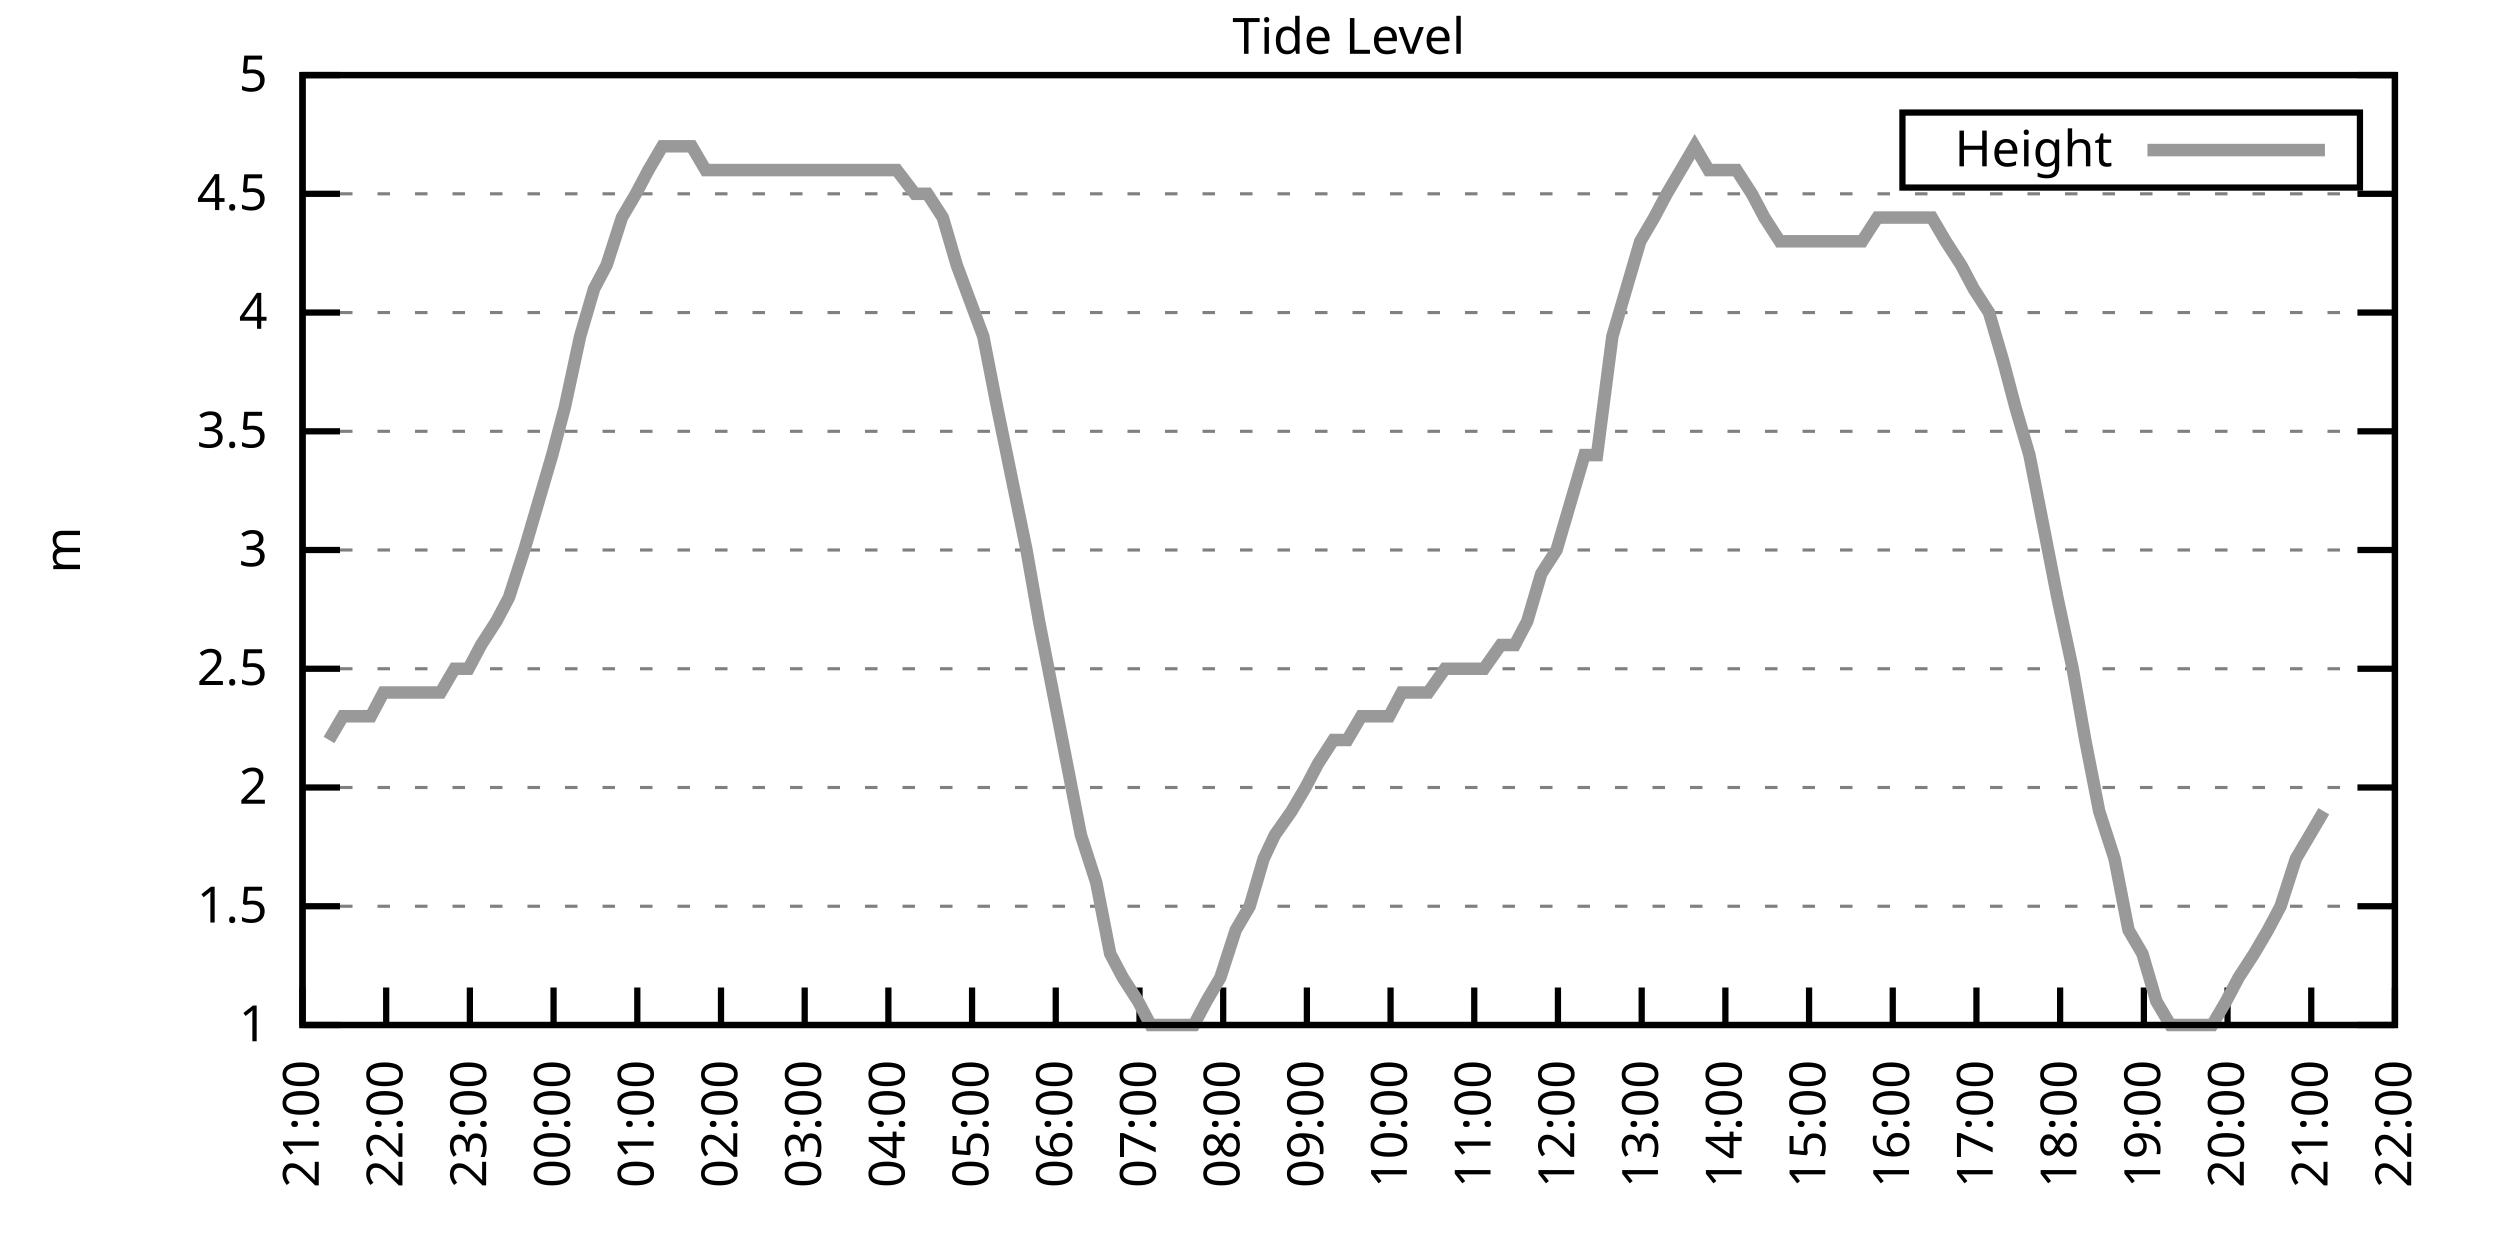
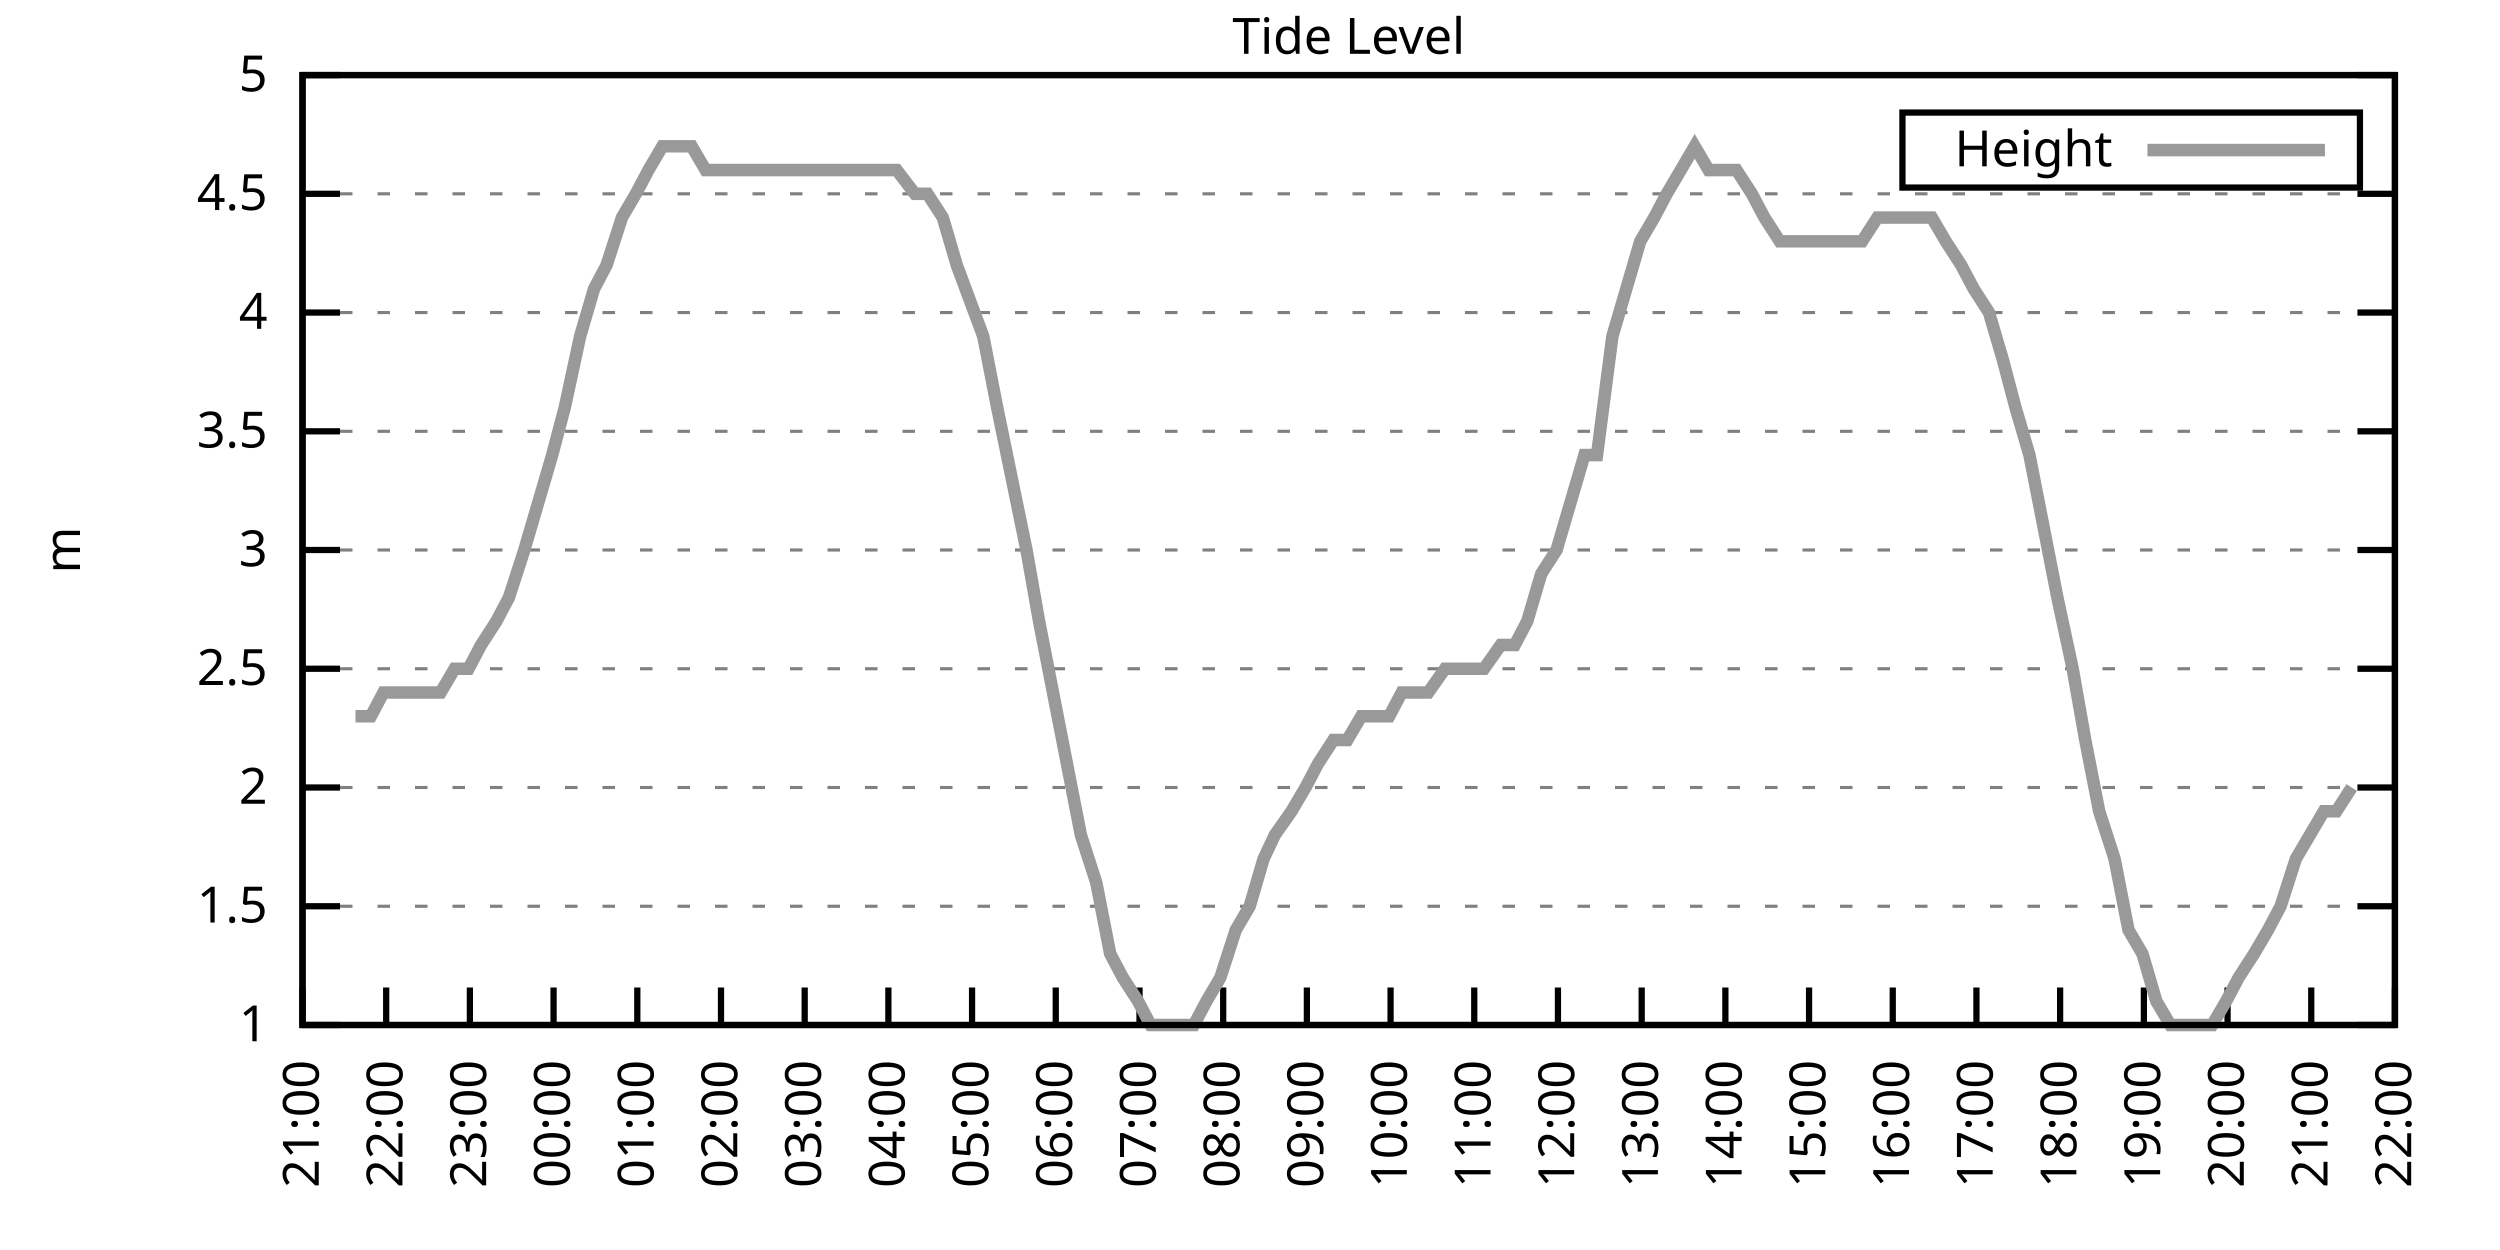
<svg xmlns="http://www.w3.org/2000/svg" xmlns:xlink="http://www.w3.org/1999/xlink" width="400" height="200" viewBox="0 0 400 200">
  <g id="gnuplot_canvas">
    <rect x="0" y="0" width="400" height="200" fill="none" />
    <defs>
      <circle id="gpDot" r="0.5" stroke-width="0.5" stroke="currentColor" />
      <path id="gpPt0" stroke-width="0.333" stroke="currentColor" d="M-1,0 h2 M0,-1 v2" />
      <path id="gpPt1" stroke-width="0.333" stroke="currentColor" d="M-1,-1 L1,1 M1,-1 L-1,1" />
      <path id="gpPt2" stroke-width="0.333" stroke="currentColor" d="M-1,0 L1,0 M0,-1 L0,1 M-1,-1 L1,1 M-1,1 L1,-1" />
      <rect id="gpPt3" stroke-width="0.333" stroke="currentColor" x="-1" y="-1" width="2" height="2" />
      <rect id="gpPt4" stroke-width="0.333" stroke="currentColor" fill="currentColor" x="-1" y="-1" width="2" height="2" />
      <circle id="gpPt5" stroke-width="0.333" stroke="currentColor" cx="0" cy="0" r="1" />
      <use xlink:href="#gpPt5" id="gpPt6" fill="currentColor" stroke="none" />
      <path id="gpPt7" stroke-width="0.333" stroke="currentColor" d="M0,-1.33 L-1.33,0.67 L1.33,0.67 z" />
      <use xlink:href="#gpPt7" id="gpPt8" fill="currentColor" stroke="none" />
      <use xlink:href="#gpPt7" id="gpPt9" stroke="currentColor" transform="rotate(180)" />
      <use xlink:href="#gpPt9" id="gpPt10" fill="currentColor" stroke="none" />
      <use xlink:href="#gpPt3" id="gpPt11" stroke="currentColor" transform="rotate(45)" />
      <use xlink:href="#gpPt11" id="gpPt12" fill="currentColor" stroke="none" />
      <path id="gpPt13" stroke-width="0.333" stroke="currentColor" d="M0,1.330 L1.265,0.411 L0.782,-1.067 L-0.782,-1.076 L-1.265,0.411 z" />
      <use xlink:href="#gpPt13" id="gpPt14" fill="currentColor" stroke="none" />
      <filter id="textbox" filterUnits="objectBoundingBox" x="0" y="0" height="1" width="1">
        <feFlood flood-color="white" flood-opacity="1" result="bgnd" />
        <feComposite in="SourceGraphic" in2="bgnd" operator="atop" />
      </filter>
      <filter id="greybox" filterUnits="objectBoundingBox" x="0" y="0" height="1" width="1">
        <feFlood flood-color="lightgrey" flood-opacity="1" result="grey" />
        <feComposite in="SourceGraphic" in2="grey" operator="atop" />
      </filter>
    </defs>
    <g fill="none" color="white" stroke="currentColor" stroke-width="1.00" stroke-linecap="butt" stroke-linejoin="miter">
</g>
    <g fill="none" color="black" stroke="currentColor" stroke-width="1.00" stroke-linecap="butt" stroke-linejoin="miter">
      <g stroke="none" shape-rendering="crispEdges">
        <polygon fill="rgb(255, 255, 255)" points="48.40,164.00 383.18,164.00 383.18,12.02 48.40,12.02 " />
      </g>
    </g>
    <g fill="none" color="black" stroke="currentColor" stroke-width="1.00" stroke-linecap="butt" stroke-linejoin="miter">
</g>
    <g fill="none" color="black" stroke="black" stroke-width="0.50" stroke-linecap="butt" stroke-linejoin="miter">
</g>
    <g fill="none" color="gray" stroke="currentColor" stroke-width="0.50" stroke-linecap="butt" stroke-linejoin="miter">
      <path stroke="gray" stroke-dasharray="2,4" class="gridline" d="M48.40,164.00 L383.19,164.00  " />
    </g>
    <g fill="none" color="gray" stroke="gray" stroke-width="1.00" stroke-linecap="butt" stroke-linejoin="miter">
</g>
    <g fill="none" color="black" stroke="currentColor" stroke-width="1.00" stroke-linecap="butt" stroke-linejoin="miter">
      <path stroke="black" d="M48.40,164.00 L54.40,164.00 M383.19,164.00 L377.19,164.00  " />
      <g transform="translate(42.80,166.60)" stroke="none" fill="black" font-family="Sans" font-size="8.00" text-anchor="end">
        <text>
          <tspan font-family="Sans"> 1</tspan>
        </text>
      </g>
    </g>
    <g fill="none" color="black" stroke="currentColor" stroke-width="1.00" stroke-linecap="butt" stroke-linejoin="miter">
</g>
    <g fill="none" color="black" stroke="black" stroke-width="0.50" stroke-linecap="butt" stroke-linejoin="miter">
</g>
    <g fill="none" color="gray" stroke="currentColor" stroke-width="0.50" stroke-linecap="butt" stroke-linejoin="miter">
      <path stroke="gray" stroke-dasharray="2,4" class="gridline" d="M48.40,145.00 L383.19,145.00  " />
    </g>
    <g fill="none" color="gray" stroke="gray" stroke-width="1.00" stroke-linecap="butt" stroke-linejoin="miter">
</g>
    <g fill="none" color="black" stroke="currentColor" stroke-width="1.00" stroke-linecap="butt" stroke-linejoin="miter">
      <path stroke="black" d="M48.40,145.00 L54.40,145.00 M383.19,145.00 L377.19,145.00  " />
      <g transform="translate(42.80,147.60)" stroke="none" fill="black" font-family="Sans" font-size="8.00" text-anchor="end">
        <text>
          <tspan font-family="Sans"> 1.5</tspan>
        </text>
      </g>
    </g>
    <g fill="none" color="black" stroke="currentColor" stroke-width="1.00" stroke-linecap="butt" stroke-linejoin="miter">
</g>
    <g fill="none" color="black" stroke="black" stroke-width="0.50" stroke-linecap="butt" stroke-linejoin="miter">
</g>
    <g fill="none" color="gray" stroke="currentColor" stroke-width="0.50" stroke-linecap="butt" stroke-linejoin="miter">
      <path stroke="gray" stroke-dasharray="2,4" class="gridline" d="M48.40,126.00 L383.19,126.00  " />
    </g>
    <g fill="none" color="gray" stroke="gray" stroke-width="1.00" stroke-linecap="butt" stroke-linejoin="miter">
</g>
    <g fill="none" color="black" stroke="currentColor" stroke-width="1.00" stroke-linecap="butt" stroke-linejoin="miter">
      <path stroke="black" d="M48.40,126.00 L54.40,126.00 M383.19,126.00 L377.19,126.00  " />
      <g transform="translate(42.80,128.60)" stroke="none" fill="black" font-family="Sans" font-size="8.00" text-anchor="end">
        <text>
          <tspan font-family="Sans"> 2</tspan>
        </text>
      </g>
    </g>
    <g fill="none" color="black" stroke="currentColor" stroke-width="1.00" stroke-linecap="butt" stroke-linejoin="miter">
</g>
    <g fill="none" color="black" stroke="black" stroke-width="0.50" stroke-linecap="butt" stroke-linejoin="miter">
</g>
    <g fill="none" color="gray" stroke="currentColor" stroke-width="0.50" stroke-linecap="butt" stroke-linejoin="miter">
      <path stroke="gray" stroke-dasharray="2,4" class="gridline" d="M48.40,107.00 L383.19,107.00  " />
    </g>
    <g fill="none" color="gray" stroke="gray" stroke-width="1.00" stroke-linecap="butt" stroke-linejoin="miter">
</g>
    <g fill="none" color="black" stroke="currentColor" stroke-width="1.00" stroke-linecap="butt" stroke-linejoin="miter">
      <path stroke="black" d="M48.40,107.00 L54.40,107.00 M383.19,107.00 L377.19,107.00  " />
      <g transform="translate(42.80,109.60)" stroke="none" fill="black" font-family="Sans" font-size="8.00" text-anchor="end">
        <text>
          <tspan font-family="Sans"> 2.5</tspan>
        </text>
      </g>
    </g>
    <g fill="none" color="black" stroke="currentColor" stroke-width="1.00" stroke-linecap="butt" stroke-linejoin="miter">
</g>
    <g fill="none" color="black" stroke="black" stroke-width="0.50" stroke-linecap="butt" stroke-linejoin="miter">
</g>
    <g fill="none" color="gray" stroke="currentColor" stroke-width="0.50" stroke-linecap="butt" stroke-linejoin="miter">
      <path stroke="gray" stroke-dasharray="2,4" class="gridline" d="M48.40,88.00 L383.19,88.00  " />
    </g>
    <g fill="none" color="gray" stroke="gray" stroke-width="1.00" stroke-linecap="butt" stroke-linejoin="miter">
</g>
    <g fill="none" color="black" stroke="currentColor" stroke-width="1.00" stroke-linecap="butt" stroke-linejoin="miter">
      <path stroke="black" d="M48.40,88.00 L54.40,88.00 M383.19,88.00 L377.19,88.00  " />
      <g transform="translate(42.80,90.60)" stroke="none" fill="black" font-family="Sans" font-size="8.00" text-anchor="end">
        <text>
          <tspan font-family="Sans"> 3</tspan>
        </text>
      </g>
    </g>
    <g fill="none" color="black" stroke="currentColor" stroke-width="1.00" stroke-linecap="butt" stroke-linejoin="miter">
</g>
    <g fill="none" color="black" stroke="black" stroke-width="0.50" stroke-linecap="butt" stroke-linejoin="miter">
</g>
    <g fill="none" color="gray" stroke="currentColor" stroke-width="0.50" stroke-linecap="butt" stroke-linejoin="miter">
      <path stroke="gray" stroke-dasharray="2,4" class="gridline" d="M48.40,69.01 L383.19,69.01  " />
    </g>
    <g fill="none" color="gray" stroke="gray" stroke-width="1.00" stroke-linecap="butt" stroke-linejoin="miter">
</g>
    <g fill="none" color="black" stroke="currentColor" stroke-width="1.00" stroke-linecap="butt" stroke-linejoin="miter">
      <path stroke="black" d="M48.40,69.01 L54.40,69.01 M383.19,69.01 L377.19,69.01  " />
      <g transform="translate(42.80,71.61)" stroke="none" fill="black" font-family="Sans" font-size="8.00" text-anchor="end">
        <text>
          <tspan font-family="Sans"> 3.5</tspan>
        </text>
      </g>
    </g>
    <g fill="none" color="black" stroke="currentColor" stroke-width="1.00" stroke-linecap="butt" stroke-linejoin="miter">
</g>
    <g fill="none" color="black" stroke="black" stroke-width="0.50" stroke-linecap="butt" stroke-linejoin="miter">
</g>
    <g fill="none" color="gray" stroke="currentColor" stroke-width="0.50" stroke-linecap="butt" stroke-linejoin="miter">
      <path stroke="gray" stroke-dasharray="2,4" class="gridline" d="M48.40,50.01 L383.19,50.01  " />
    </g>
    <g fill="none" color="gray" stroke="gray" stroke-width="1.00" stroke-linecap="butt" stroke-linejoin="miter">
</g>
    <g fill="none" color="black" stroke="currentColor" stroke-width="1.00" stroke-linecap="butt" stroke-linejoin="miter">
      <path stroke="black" d="M48.40,50.01 L54.40,50.01 M383.19,50.01 L377.19,50.01  " />
      <g transform="translate(42.80,52.61)" stroke="none" fill="black" font-family="Sans" font-size="8.00" text-anchor="end">
        <text>
          <tspan font-family="Sans"> 4</tspan>
        </text>
      </g>
    </g>
    <g fill="none" color="black" stroke="currentColor" stroke-width="1.00" stroke-linecap="butt" stroke-linejoin="miter">
</g>
    <g fill="none" color="black" stroke="black" stroke-width="0.50" stroke-linecap="butt" stroke-linejoin="miter">
</g>
    <g fill="none" color="gray" stroke="currentColor" stroke-width="0.50" stroke-linecap="butt" stroke-linejoin="miter">
      <path stroke="gray" stroke-dasharray="2,4" class="gridline" d="M48.40,31.01 L383.19,31.01  " />
    </g>
    <g fill="none" color="gray" stroke="gray" stroke-width="1.00" stroke-linecap="butt" stroke-linejoin="miter">
</g>
    <g fill="none" color="black" stroke="currentColor" stroke-width="1.00" stroke-linecap="butt" stroke-linejoin="miter">
      <path stroke="black" d="M48.40,31.01 L54.40,31.01 M383.19,31.01 L377.19,31.01  " />
      <g transform="translate(42.80,33.61)" stroke="none" fill="black" font-family="Sans" font-size="8.00" text-anchor="end">
        <text>
          <tspan font-family="Sans"> 4.5</tspan>
        </text>
      </g>
    </g>
    <g fill="none" color="black" stroke="currentColor" stroke-width="1.00" stroke-linecap="butt" stroke-linejoin="miter">
</g>
    <g fill="none" color="black" stroke="black" stroke-width="0.50" stroke-linecap="butt" stroke-linejoin="miter">
</g>
    <g fill="none" color="gray" stroke="currentColor" stroke-width="0.50" stroke-linecap="butt" stroke-linejoin="miter">
      <path stroke="gray" stroke-dasharray="2,4" class="gridline" d="M48.40,12.01 L383.19,12.01  " />
    </g>
    <g fill="none" color="gray" stroke="gray" stroke-width="1.00" stroke-linecap="butt" stroke-linejoin="miter">
</g>
    <g fill="none" color="black" stroke="currentColor" stroke-width="1.00" stroke-linecap="butt" stroke-linejoin="miter">
      <path stroke="black" d="M48.40,12.01 L54.40,12.01 M383.19,12.01 L377.19,12.01  " />
      <g transform="translate(42.80,14.61)" stroke="none" fill="black" font-family="Sans" font-size="8.00" text-anchor="end">
        <text>
          <tspan font-family="Sans"> 5</tspan>
        </text>
      </g>
    </g>
    <g fill="none" color="black" stroke="currentColor" stroke-width="1.00" stroke-linecap="butt" stroke-linejoin="miter">
      <path stroke="black" d="M48.40,164.00 L48.40,158.00  " />
      <g transform="translate(51.00,169.60) rotate(270.00)" stroke="none" fill="black" font-family="Sans" font-size="8.00" text-anchor="end">
        <text>
          <tspan font-family="Sans">21:00</tspan>
        </text>
      </g>
    </g>
    <g fill="none" color="black" stroke="currentColor" stroke-width="1.00" stroke-linecap="butt" stroke-linejoin="miter">
      <path stroke="black" d="M61.79,164.00 L61.79,158.00  " />
      <g transform="translate(64.39,169.60) rotate(270.00)" stroke="none" fill="black" font-family="Sans" font-size="8.00" text-anchor="end">
        <text>
          <tspan font-family="Sans">22:00</tspan>
        </text>
      </g>
    </g>
    <g fill="none" color="black" stroke="currentColor" stroke-width="1.00" stroke-linecap="butt" stroke-linejoin="miter">
      <path stroke="black" d="M75.18,164.00 L75.18,158.00  " />
      <g transform="translate(77.78,169.60) rotate(270.00)" stroke="none" fill="black" font-family="Sans" font-size="8.00" text-anchor="end">
        <text>
          <tspan font-family="Sans">23:00</tspan>
        </text>
      </g>
    </g>
    <g fill="none" color="black" stroke="currentColor" stroke-width="1.00" stroke-linecap="butt" stroke-linejoin="miter">
      <path stroke="black" d="M88.57,164.00 L88.57,158.00  " />
      <g transform="translate(91.17,169.60) rotate(270.00)" stroke="none" fill="black" font-family="Sans" font-size="8.00" text-anchor="end">
        <text>
          <tspan font-family="Sans">00:00</tspan>
        </text>
      </g>
    </g>
    <g fill="none" color="black" stroke="currentColor" stroke-width="1.00" stroke-linecap="butt" stroke-linejoin="miter">
      <path stroke="black" d="M101.97,164.00 L101.97,158.00  " />
      <g transform="translate(104.57,169.60) rotate(270.00)" stroke="none" fill="black" font-family="Sans" font-size="8.00" text-anchor="end">
        <text>
          <tspan font-family="Sans">01:00</tspan>
        </text>
      </g>
    </g>
    <g fill="none" color="black" stroke="currentColor" stroke-width="1.00" stroke-linecap="butt" stroke-linejoin="miter">
      <path stroke="black" d="M115.36,164.00 L115.36,158.00  " />
      <g transform="translate(117.96,169.60) rotate(270.00)" stroke="none" fill="black" font-family="Sans" font-size="8.00" text-anchor="end">
        <text>
          <tspan font-family="Sans">02:00</tspan>
        </text>
      </g>
    </g>
    <g fill="none" color="black" stroke="currentColor" stroke-width="1.00" stroke-linecap="butt" stroke-linejoin="miter">
      <path stroke="black" d="M128.75,164.00 L128.75,158.00  " />
      <g transform="translate(131.35,169.60) rotate(270.00)" stroke="none" fill="black" font-family="Sans" font-size="8.00" text-anchor="end">
        <text>
          <tspan font-family="Sans">03:00</tspan>
        </text>
      </g>
    </g>
    <g fill="none" color="black" stroke="currentColor" stroke-width="1.00" stroke-linecap="butt" stroke-linejoin="miter">
      <path stroke="black" d="M142.14,164.00 L142.14,158.00  " />
      <g transform="translate(144.74,169.60) rotate(270.00)" stroke="none" fill="black" font-family="Sans" font-size="8.00" text-anchor="end">
        <text>
          <tspan font-family="Sans">04:00</tspan>
        </text>
      </g>
    </g>
    <g fill="none" color="black" stroke="currentColor" stroke-width="1.00" stroke-linecap="butt" stroke-linejoin="miter">
      <path stroke="black" d="M155.53,164.00 L155.53,158.00  " />
      <g transform="translate(158.13,169.60) rotate(270.00)" stroke="none" fill="black" font-family="Sans" font-size="8.00" text-anchor="end">
        <text>
          <tspan font-family="Sans">05:00</tspan>
        </text>
      </g>
    </g>
    <g fill="none" color="black" stroke="currentColor" stroke-width="1.00" stroke-linecap="butt" stroke-linejoin="miter">
      <path stroke="black" d="M168.92,164.00 L168.92,158.00  " />
      <g transform="translate(171.52,169.60) rotate(270.00)" stroke="none" fill="black" font-family="Sans" font-size="8.00" text-anchor="end">
        <text>
          <tspan font-family="Sans">06:00</tspan>
        </text>
      </g>
    </g>
    <g fill="none" color="black" stroke="currentColor" stroke-width="1.00" stroke-linecap="butt" stroke-linejoin="miter">
      <path stroke="black" d="M182.32,164.00 L182.32,158.00  " />
      <g transform="translate(184.92,169.60) rotate(270.00)" stroke="none" fill="black" font-family="Sans" font-size="8.00" text-anchor="end">
        <text>
          <tspan font-family="Sans">07:00</tspan>
        </text>
      </g>
    </g>
    <g fill="none" color="black" stroke="currentColor" stroke-width="1.00" stroke-linecap="butt" stroke-linejoin="miter">
      <path stroke="black" d="M195.71,164.00 L195.71,158.00  " />
      <g transform="translate(198.31,169.60) rotate(270.00)" stroke="none" fill="black" font-family="Sans" font-size="8.00" text-anchor="end">
        <text>
          <tspan font-family="Sans">08:00</tspan>
        </text>
      </g>
    </g>
    <g fill="none" color="black" stroke="currentColor" stroke-width="1.00" stroke-linecap="butt" stroke-linejoin="miter">
      <path stroke="black" d="M209.10,164.00 L209.10,158.00  " />
      <g transform="translate(211.70,169.60) rotate(270.00)" stroke="none" fill="black" font-family="Sans" font-size="8.00" text-anchor="end">
        <text>
          <tspan font-family="Sans">09:00</tspan>
        </text>
      </g>
    </g>
    <g fill="none" color="black" stroke="currentColor" stroke-width="1.00" stroke-linecap="butt" stroke-linejoin="miter">
      <path stroke="black" d="M222.49,164.00 L222.49,158.00  " />
      <g transform="translate(225.09,169.60) rotate(270.00)" stroke="none" fill="black" font-family="Sans" font-size="8.00" text-anchor="end">
        <text>
          <tspan font-family="Sans">10:00</tspan>
        </text>
      </g>
    </g>
    <g fill="none" color="black" stroke="currentColor" stroke-width="1.00" stroke-linecap="butt" stroke-linejoin="miter">
      <path stroke="black" d="M235.88,164.00 L235.88,158.00  " />
      <g transform="translate(238.48,169.60) rotate(270.00)" stroke="none" fill="black" font-family="Sans" font-size="8.00" text-anchor="end">
        <text>
          <tspan font-family="Sans">11:00</tspan>
        </text>
      </g>
    </g>
    <g fill="none" color="black" stroke="currentColor" stroke-width="1.00" stroke-linecap="butt" stroke-linejoin="miter">
      <path stroke="black" d="M249.27,164.00 L249.27,158.00  " />
      <g transform="translate(251.87,169.60) rotate(270.00)" stroke="none" fill="black" font-family="Sans" font-size="8.00" text-anchor="end">
        <text>
          <tspan font-family="Sans">12:00</tspan>
        </text>
      </g>
    </g>
    <g fill="none" color="black" stroke="currentColor" stroke-width="1.00" stroke-linecap="butt" stroke-linejoin="miter">
      <path stroke="black" d="M262.67,164.00 L262.67,158.00  " />
      <g transform="translate(265.27,169.60) rotate(270.00)" stroke="none" fill="black" font-family="Sans" font-size="8.00" text-anchor="end">
        <text>
          <tspan font-family="Sans">13:00</tspan>
        </text>
      </g>
    </g>
    <g fill="none" color="black" stroke="currentColor" stroke-width="1.00" stroke-linecap="butt" stroke-linejoin="miter">
      <path stroke="black" d="M276.06,164.00 L276.06,158.00  " />
      <g transform="translate(278.66,169.60) rotate(270.00)" stroke="none" fill="black" font-family="Sans" font-size="8.00" text-anchor="end">
        <text>
          <tspan font-family="Sans">14:00</tspan>
        </text>
      </g>
    </g>
    <g fill="none" color="black" stroke="currentColor" stroke-width="1.00" stroke-linecap="butt" stroke-linejoin="miter">
      <path stroke="black" d="M289.45,164.00 L289.45,158.00  " />
      <g transform="translate(292.05,169.60) rotate(270.00)" stroke="none" fill="black" font-family="Sans" font-size="8.00" text-anchor="end">
        <text>
          <tspan font-family="Sans">15:00</tspan>
        </text>
      </g>
    </g>
    <g fill="none" color="black" stroke="currentColor" stroke-width="1.00" stroke-linecap="butt" stroke-linejoin="miter">
      <path stroke="black" d="M302.84,164.00 L302.84,158.00  " />
      <g transform="translate(305.44,169.60) rotate(270.00)" stroke="none" fill="black" font-family="Sans" font-size="8.00" text-anchor="end">
        <text>
          <tspan font-family="Sans">16:00</tspan>
        </text>
      </g>
    </g>
    <g fill="none" color="black" stroke="currentColor" stroke-width="1.00" stroke-linecap="butt" stroke-linejoin="miter">
      <path stroke="black" d="M316.23,164.00 L316.23,158.00  " />
      <g transform="translate(318.83,169.60) rotate(270.00)" stroke="none" fill="black" font-family="Sans" font-size="8.00" text-anchor="end">
        <text>
          <tspan font-family="Sans">17:00</tspan>
        </text>
      </g>
    </g>
    <g fill="none" color="black" stroke="currentColor" stroke-width="1.00" stroke-linecap="butt" stroke-linejoin="miter">
      <path stroke="black" d="M329.62,164.00 L329.62,158.00  " />
      <g transform="translate(332.22,169.60) rotate(270.00)" stroke="none" fill="black" font-family="Sans" font-size="8.00" text-anchor="end">
        <text>
          <tspan font-family="Sans">18:00</tspan>
        </text>
      </g>
    </g>
    <g fill="none" color="black" stroke="currentColor" stroke-width="1.00" stroke-linecap="butt" stroke-linejoin="miter">
      <path stroke="black" d="M343.02,164.00 L343.02,158.00  " />
      <g transform="translate(345.62,169.60) rotate(270.00)" stroke="none" fill="black" font-family="Sans" font-size="8.00" text-anchor="end">
        <text>
          <tspan font-family="Sans">19:00</tspan>
        </text>
      </g>
    </g>
    <g fill="none" color="black" stroke="currentColor" stroke-width="1.00" stroke-linecap="butt" stroke-linejoin="miter">
      <path stroke="black" d="M356.41,164.00 L356.41,158.00  " />
      <g transform="translate(359.01,169.60) rotate(270.00)" stroke="none" fill="black" font-family="Sans" font-size="8.00" text-anchor="end">
        <text>
          <tspan font-family="Sans">20:00</tspan>
        </text>
      </g>
    </g>
    <g fill="none" color="black" stroke="currentColor" stroke-width="1.00" stroke-linecap="butt" stroke-linejoin="miter">
      <path stroke="black" d="M369.80,164.00 L369.80,158.00  " />
      <g transform="translate(372.40,169.60) rotate(270.00)" stroke="none" fill="black" font-family="Sans" font-size="8.00" text-anchor="end">
        <text>
          <tspan font-family="Sans">21:00</tspan>
        </text>
      </g>
    </g>
    <g fill="none" color="black" stroke="currentColor" stroke-width="1.00" stroke-linecap="butt" stroke-linejoin="miter">
      <path stroke="black" d="M383.19,164.00 L383.19,158.00  " />
      <g transform="translate(385.79,169.60) rotate(270.00)" stroke="none" fill="black" font-family="Sans" font-size="8.00" text-anchor="end">
        <text>
          <tspan font-family="Sans">22:00</tspan>
        </text>
      </g>
    </g>
    <g fill="none" color="black" stroke="currentColor" stroke-width="1.00" stroke-linecap="butt" stroke-linejoin="miter">
</g>
    <g fill="none" color="black" stroke="currentColor" stroke-width="1.00" stroke-linecap="butt" stroke-linejoin="miter">
      <path stroke="black" d="M48.40,12.01 L48.40,164.00 L383.19,164.00 L383.19,12.01 L48.40,12.01 Z  " />
    </g>
    <g fill="none" color="black" stroke="currentColor" stroke-width="1.00" stroke-linecap="butt" stroke-linejoin="miter">
</g>
    <g fill="none" color="black" stroke="currentColor" stroke-width="1.00" stroke-linecap="butt" stroke-linejoin="miter">
      <path stroke="black" d="M304.39,30.01 L304.39,18.01 L377.59,18.01 L377.59,30.01 L304.39,30.01 Z  " />
    </g>
    <g id="Tide_level_plot_1">
      <g fill="none" color="white" stroke="black" stroke-width="2.00" stroke-linecap="butt" stroke-linejoin="miter">
</g>
      <g fill="none" color="black" stroke="currentColor" stroke-width="2.00" stroke-linecap="butt" stroke-linejoin="miter">
        <g transform="translate(337.99,26.61)" stroke="none" fill="black" font-family="Sans" font-size="8.00" text-anchor="end">
          <text>
            <tspan font-family="Sans">Height</tspan>
          </text>
        </g>
      </g>
      <g fill="none" color="black" stroke="currentColor" stroke-width="2.00" stroke-linecap="butt" stroke-linejoin="miter">
-         <path stroke="rgb(153, 153, 153)" d="M343.59,24.01 L371.99,24.01 M52.64,118.40 L54.87,114.60 L56.88,114.60 L59.34,114.60 L61.35,110.80 L63.58,110.80   L66.03,110.80 L68.26,110.80 L70.50,110.80 L72.73,107.00 L74.96,107.00 L76.97,103.20 L79.42,99.40 L81.43,95.60   L83.89,88.00 L86.12,80.41 L88.35,72.81 L90.36,65.21 L92.82,53.81 L95.05,46.21 L97.06,42.41 L99.51,34.81   L101.74,31.01 L103.75,27.21 L105.98,23.41 L108.22,23.41 L110.67,23.41 L112.90,27.21 L115.13,27.21 L117.14,27.21   L119.60,27.21 L121.83,27.21 L124.06,27.21 L126.07,27.21 L128.30,27.21 L130.54,27.21 L132.77,27.21 L135.00,27.21   L137.45,27.21 L139.69,27.21 L141.69,27.21 L143.48,27.21 L146.38,31.01 L148.39,31.01 L150.85,34.81 L153.08,42.41   L157.32,53.81 L159.55,65.21 L164.24,88.00 L166.25,99.40 L168.48,110.80 L170.71,122.20 L172.94,133.60 L175.40,141.20   L177.63,152.60 L179.64,156.40 L182.09,160.20 L184.10,164.00 L186.33,164.00 L188.79,164.00 L191.02,164.00 L193.03,160.20   L195.26,156.40 L197.72,148.80 L199.95,145.00 L202.18,137.40 L203.97,133.60 L206.64,129.80 L208.88,126.00 L210.88,122.20   L213.34,118.40 L215.57,118.40 L217.80,114.60 L220.04,114.60 L222.27,114.60 L224.28,110.80 L226.51,110.80 L228.52,110.80   L231.20,107.00 L233.20,107.00 L235.44,107.00 L237.44,107.00 L240.12,103.20 L242.36,103.20 L244.36,99.40 L246.60,91.80   L249.05,88.00 L251.28,80.41 L253.51,72.81 L255.52,72.81 L257.98,53.81 L260.21,46.21 L262.44,38.61 L264.67,34.81   L266.68,31.01 L268.92,27.21 L271.15,23.41 L273.38,27.21 L275.61,27.21 L277.84,27.21 L280.30,31.01 L282.31,34.81   L284.76,38.61 L286.99,38.61 L289.23,38.61 L291.46,38.61 L293.69,38.61 L295.70,38.61 L297.93,38.61 L300.39,34.81   L302.39,34.81 L304.63,34.81 L307.08,34.81 L309.09,34.81 L311.32,38.61 L313.78,42.41 L315.79,46.21 L318.24,50.01   L320.47,57.61 L322.48,65.21 L324.71,72.81 L326.95,84.21 L329.18,95.60 L331.63,107.00 L333.64,118.40 L335.87,129.80   L338.33,137.40 L340.56,148.80 L342.79,152.60 L345.02,160.20 L347.26,164.00 L349.26,164.00 L351.50,164.00 L353.95,164.00   L356.18,160.20 L358.19,156.40 L360.65,152.60 L362.88,148.80 L364.89,145.00 L367.34,137.40 L369.58,133.60 L371.81,129.80    " />
+         <path stroke="rgb(153, 153, 153)" d="M343.59,24.01 L371.99,24.01 M56.88,114.60 L59.34,114.60 L61.35,110.80 L63.58,110.80 L66.03,110.80 L68.26,110.80   L70.50,110.80 L72.73,107.00 L74.96,107.00 L76.97,103.20 L79.42,99.40 L81.43,95.60 L83.89,88.00 L86.12,80.41   L88.35,72.81 L90.36,65.21 L92.82,53.81 L95.05,46.21 L97.06,42.41 L99.51,34.81 L101.74,31.01 L103.75,27.21   L105.98,23.41 L108.22,23.41 L110.67,23.41 L112.90,27.21 L115.13,27.21 L117.14,27.21 L119.60,27.21 L121.83,27.21   L124.06,27.21 L126.07,27.21 L128.30,27.21 L130.54,27.21 L132.77,27.21 L135.00,27.21 L137.45,27.21 L139.69,27.21   L141.69,27.21 L143.48,27.21 L146.38,31.01 L148.39,31.01 L150.85,34.81 L153.08,42.41 L157.32,53.81 L159.55,65.21   L164.24,88.00 L166.25,99.40 L168.48,110.80 L170.71,122.20 L172.94,133.60 L175.40,141.20 L177.63,152.60 L179.64,156.40   L182.09,160.20 L184.10,164.00 L186.33,164.00 L188.79,164.00 L191.02,164.00 L193.03,160.20 L195.26,156.40 L197.72,148.80   L199.95,145.00 L202.18,137.40 L203.97,133.60 L206.64,129.80 L208.88,126.00 L210.88,122.20 L213.34,118.40 L215.57,118.40   L217.80,114.60 L220.04,114.60 L222.27,114.60 L224.28,110.80 L226.51,110.80 L228.52,110.80 L231.20,107.00 L233.20,107.00   L235.44,107.00 L237.44,107.00 L240.12,103.20 L242.36,103.20 L244.36,99.40 L246.60,91.80 L249.05,88.00 L251.28,80.41   L253.51,72.81 L255.52,72.81 L257.98,53.81 L260.21,46.21 L262.44,38.61 L264.67,34.81 L266.68,31.01 L268.92,27.21   L271.15,23.41 L273.38,27.21 L275.61,27.21 L277.84,27.21 L280.30,31.01 L282.31,34.81 L284.76,38.61 L286.99,38.61   L289.23,38.61 L291.46,38.61 L293.69,38.61 L295.70,38.61 L297.93,38.61 L300.39,34.81 L302.39,34.81 L304.63,34.81   L307.08,34.81 L309.09,34.81 L311.32,38.61 L313.78,42.41 L315.79,46.21 L318.24,50.01 L320.47,57.61 L322.48,65.21   L324.71,72.81 L326.95,84.21 L329.18,95.60 L331.63,107.00 L333.64,118.40 L335.87,129.80 L338.33,137.40 L340.56,148.80   L342.79,152.60 L345.02,160.20 L347.26,164.00 L349.26,164.00 L351.50,164.00 L353.95,164.00 L356.18,160.20 L358.19,156.40   L360.65,152.60 L362.88,148.80 L364.89,145.00 L367.34,137.40 L369.58,133.60 L371.81,129.80 L373.82,129.80 L376.27,126.00    " />
      </g>
    </g>
    <g fill="none" color="black" stroke="currentColor" stroke-width="2.00" stroke-linecap="butt" stroke-linejoin="miter">
</g>
    <g fill="none" color="black" stroke="black" stroke-width="1.00" stroke-linecap="butt" stroke-linejoin="miter">
</g>
    <g fill="none" color="black" stroke="currentColor" stroke-width="1.00" stroke-linecap="butt" stroke-linejoin="miter">
      <path stroke="black" d="M48.40,12.01 L48.40,164.00 L383.19,164.00 L383.19,12.01 L48.40,12.01 Z  " />
      <g transform="translate(12.80,88.01) rotate(270.00)" stroke="none" fill="black" font-family="Sans" font-size="8.00" text-anchor="middle">
        <text>
          <tspan font-family="Sans">m</tspan>
        </text>
      </g>
    </g>
    <g fill="none" color="black" stroke="currentColor" stroke-width="1.00" stroke-linecap="butt" stroke-linejoin="miter">
</g>
    <g fill="none" color="black" stroke="currentColor" stroke-width="1.00" stroke-linecap="butt" stroke-linejoin="miter">
      <g transform="translate(215.79,8.61)" stroke="none" fill="black" font-family="Sans" font-size="8.00" text-anchor="middle">
        <text>
          <tspan font-family="Sans">Tide Level</tspan>
        </text>
      </g>
    </g>
    <g fill="none" color="black" stroke="currentColor" stroke-width="1.00" stroke-linecap="butt" stroke-linejoin="miter">
</g>
  </g>
</svg>
